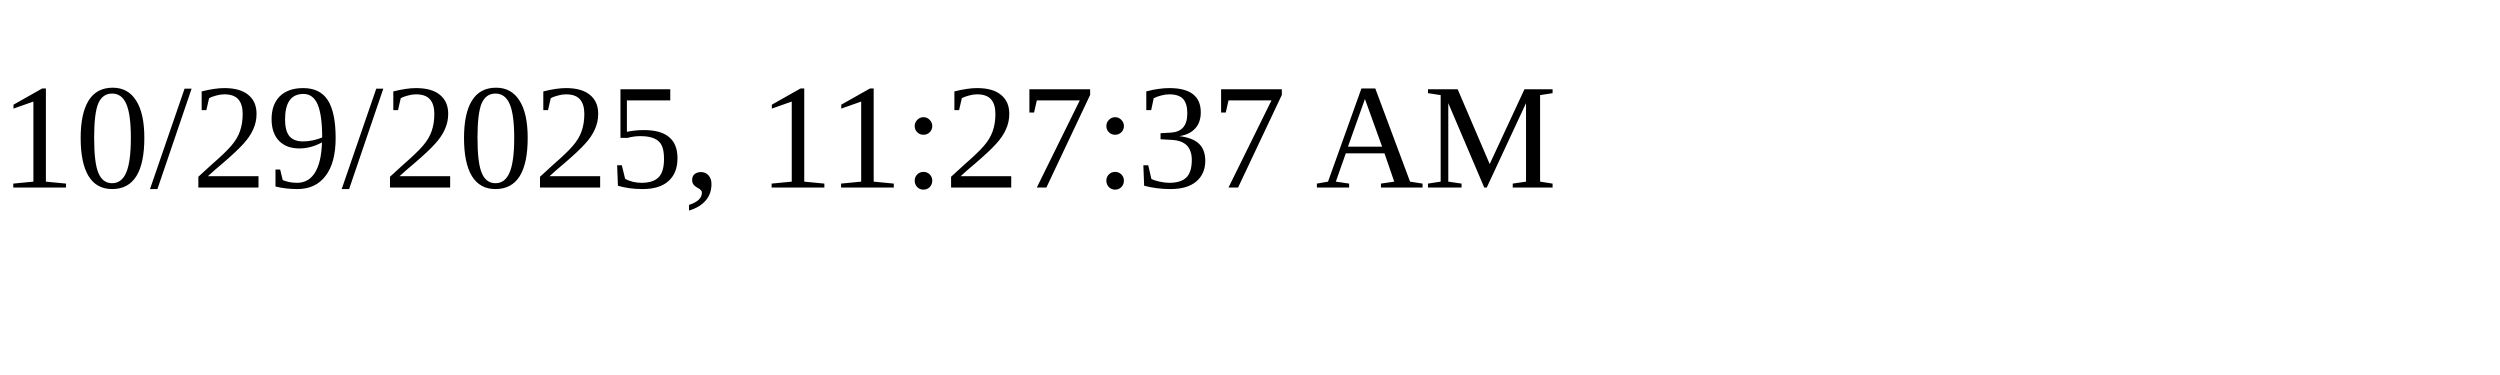
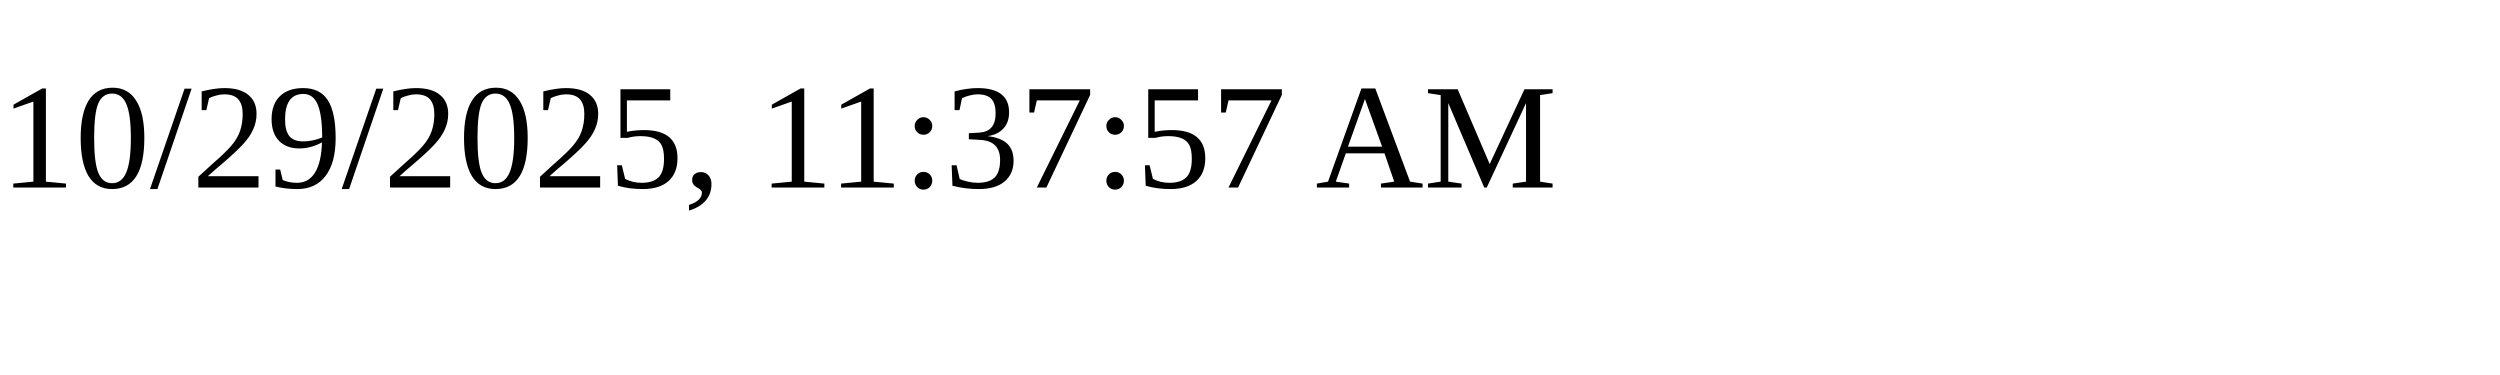
<svg xmlns="http://www.w3.org/2000/svg" height="30" width="200">
-   <text x="0" y="15">10/29/2025, 11:27:37 AM</text>
+   <text x="0" y="15">10/29/2025, 11:37:57 AM</text>
</svg>
